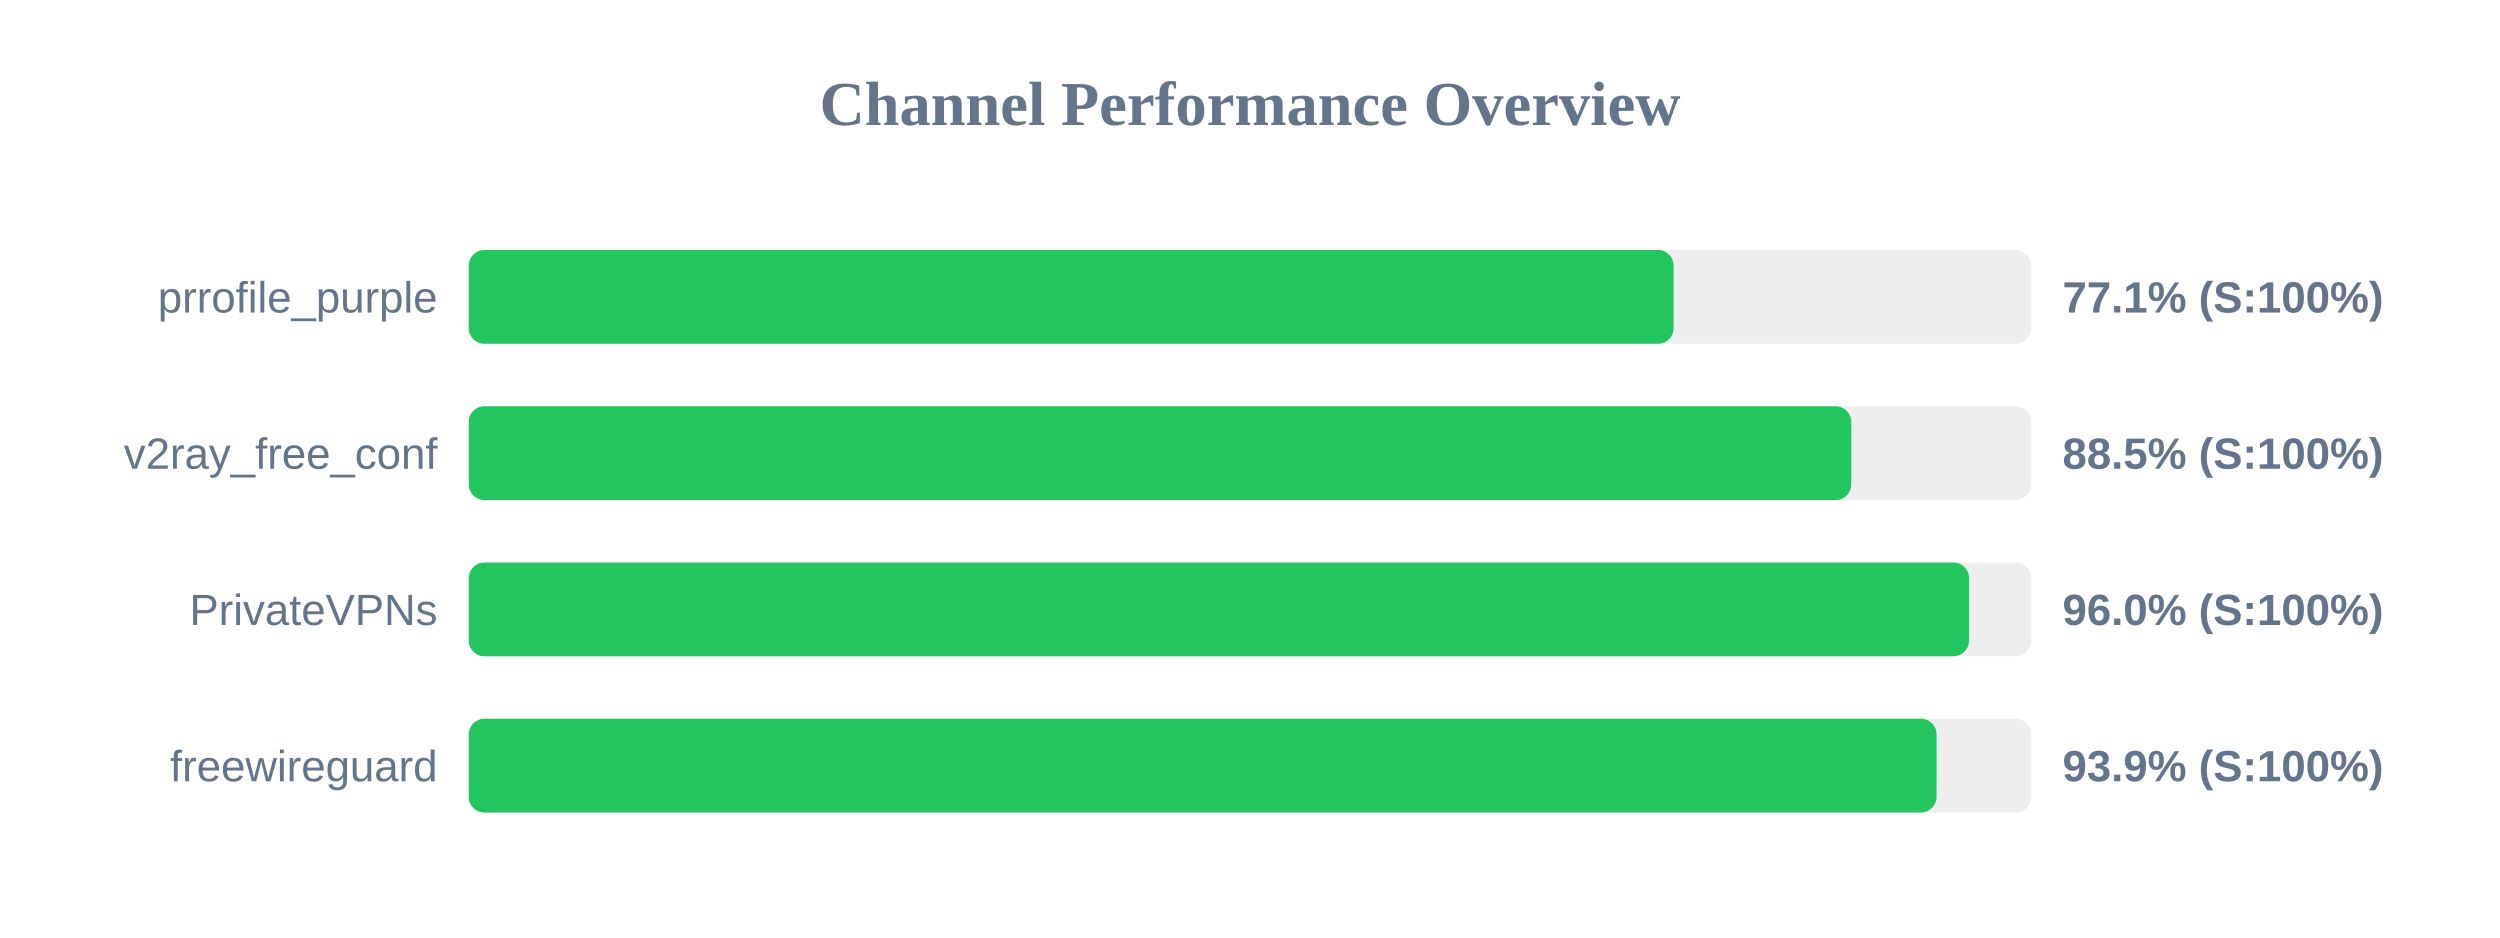
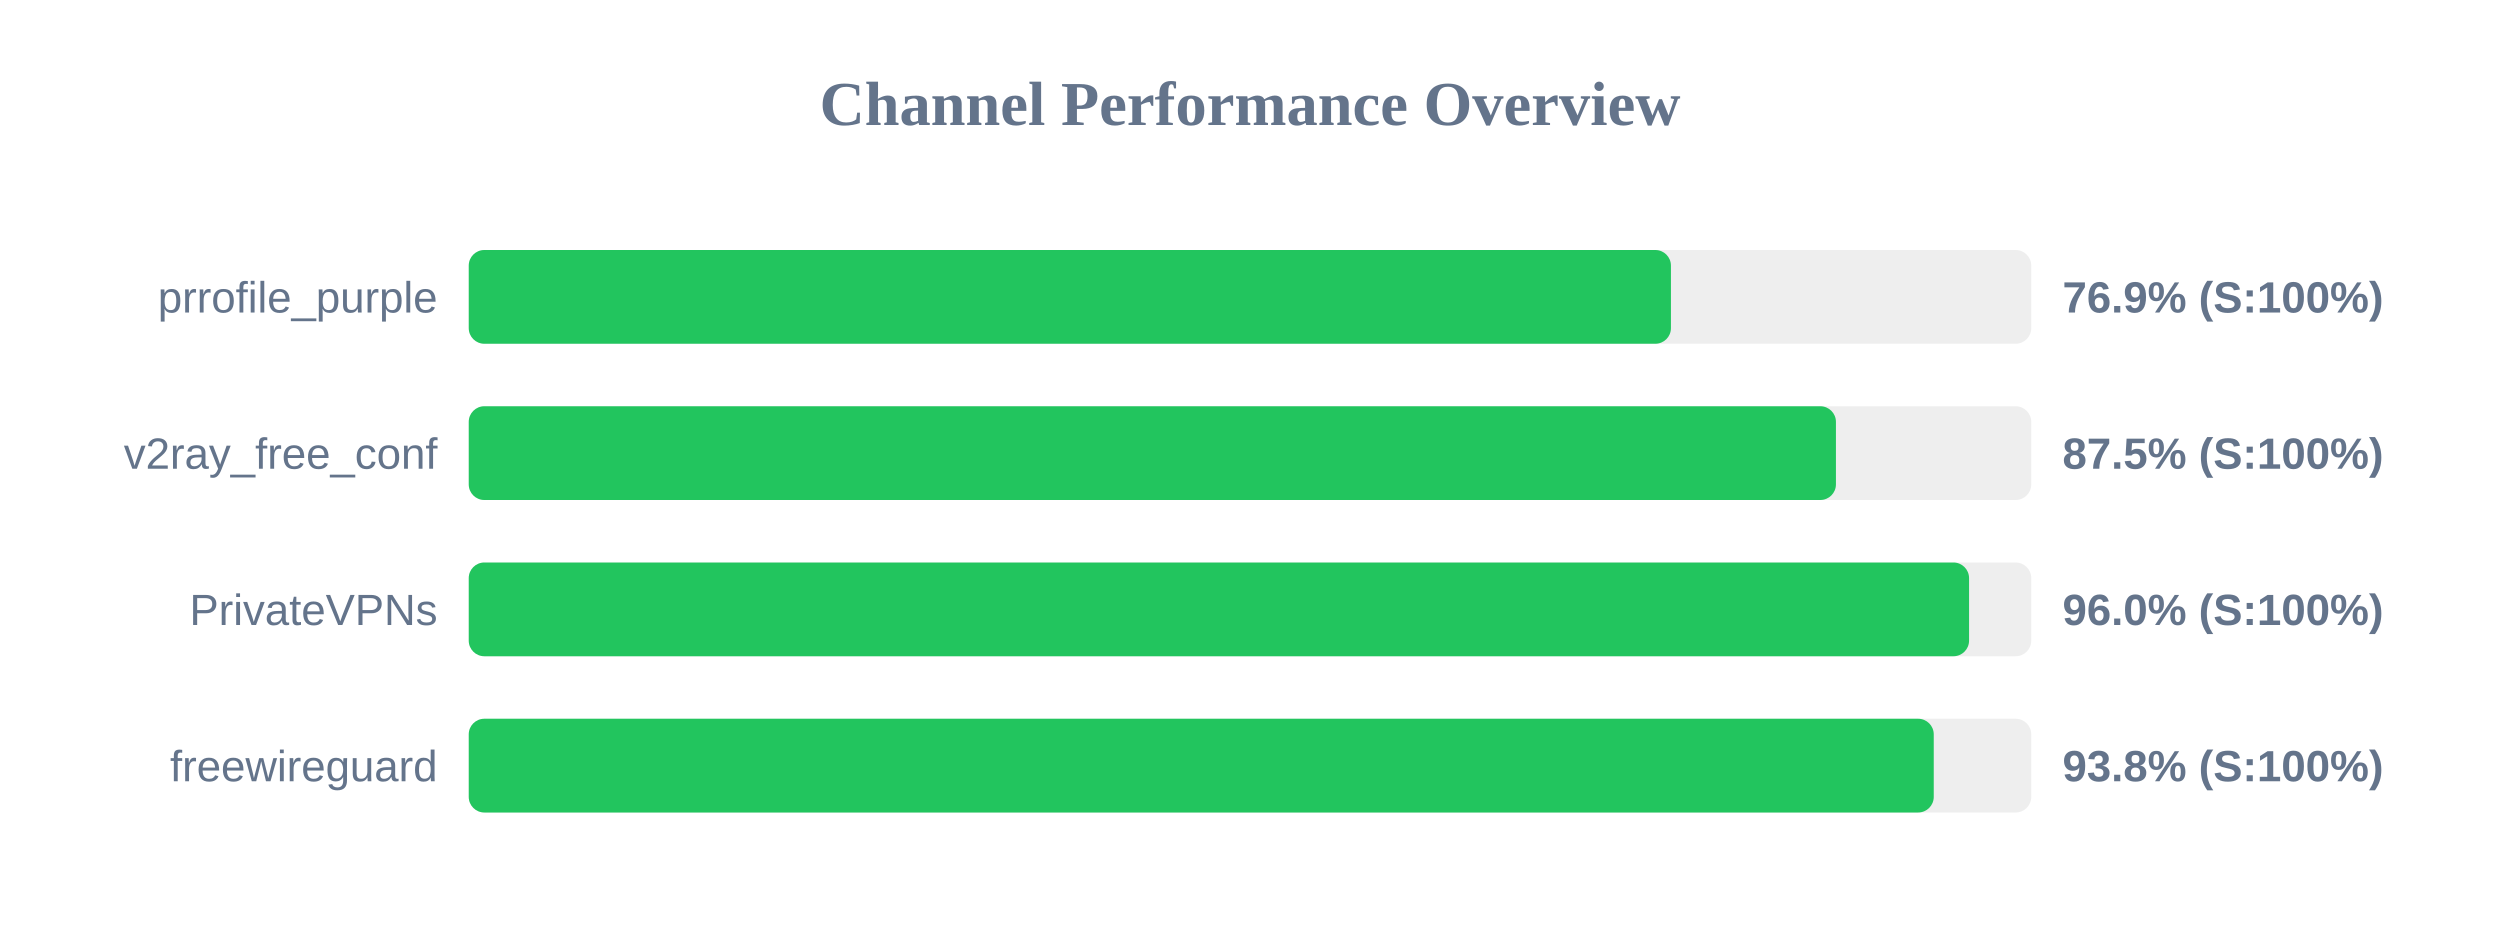
<svg xmlns="http://www.w3.org/2000/svg" width="800" height="300" version="1.1">
  <style>
        .row { font: 14px Arial; fill: #64748b; }
        .score { font: bold 14px Arial; fill: #64748b; }
    </style>
  <text x="400" y="40" text-anchor="middle" font-size="20px" font-weight="bold" fill="#64748b">Channel Performance Overview</text>
  <rect x="150" y="80" width="500" height="30" fill="#eee" rx="5" />
-   <rect x="150" y="80" width="385.55" height="30" fill="#22c55e" rx="5" />
+   <rect x="150" y="80" width="384.7" height="30" fill="#22c55e" rx="5" />
  <text x="140" y="100" text-anchor="end" class="row">prrofile_purple</text>
-   <text x="660" y="100" text-anchor="start" class="score">77.1% (S:100%)</text>
+   <text x="660" y="100" text-anchor="start" class="score">76.9% (S:100%)</text>
  <rect x="150" y="130" width="500" height="30" fill="#eee" rx="5" />
-   <rect x="150" y="130" width="442.4" height="30" fill="#22c55e" rx="5" />
+   <rect x="150" y="130" width="437.5" height="30" fill="#22c55e" rx="5" />
  <text x="140" y="150" text-anchor="end" class="row">v2ray_free_conf</text>
-   <text x="660" y="150" text-anchor="start" class="score">88.5% (S:100%)</text>
+   <text x="660" y="150" text-anchor="start" class="score">87.5% (S:100%)</text>
  <rect x="150" y="180" width="500" height="30" fill="#eee" rx="5" />
  <rect x="150" y="180" width="480.1" height="30" fill="#22c55e" rx="5" />
  <text x="140" y="200" text-anchor="end" class="row">PrivateVPNs</text>
  <text x="660" y="200" text-anchor="start" class="score">96.0% (S:100%)</text>
  <rect x="150" y="230" width="500" height="30" fill="#eee" rx="5" />
-   <rect x="150" y="230" width="469.7" height="30" fill="#22c55e" rx="5" />
+   <rect x="150" y="230" width="468.8" height="30" fill="#22c55e" rx="5" />
  <text x="140" y="250" text-anchor="end" class="row">freewireguard</text>
-   <text x="660" y="250" text-anchor="start" class="score">93.9% (S:100%)</text>
+   <text x="660" y="250" text-anchor="start" class="score">93.8% (S:100%)</text>
</svg>
